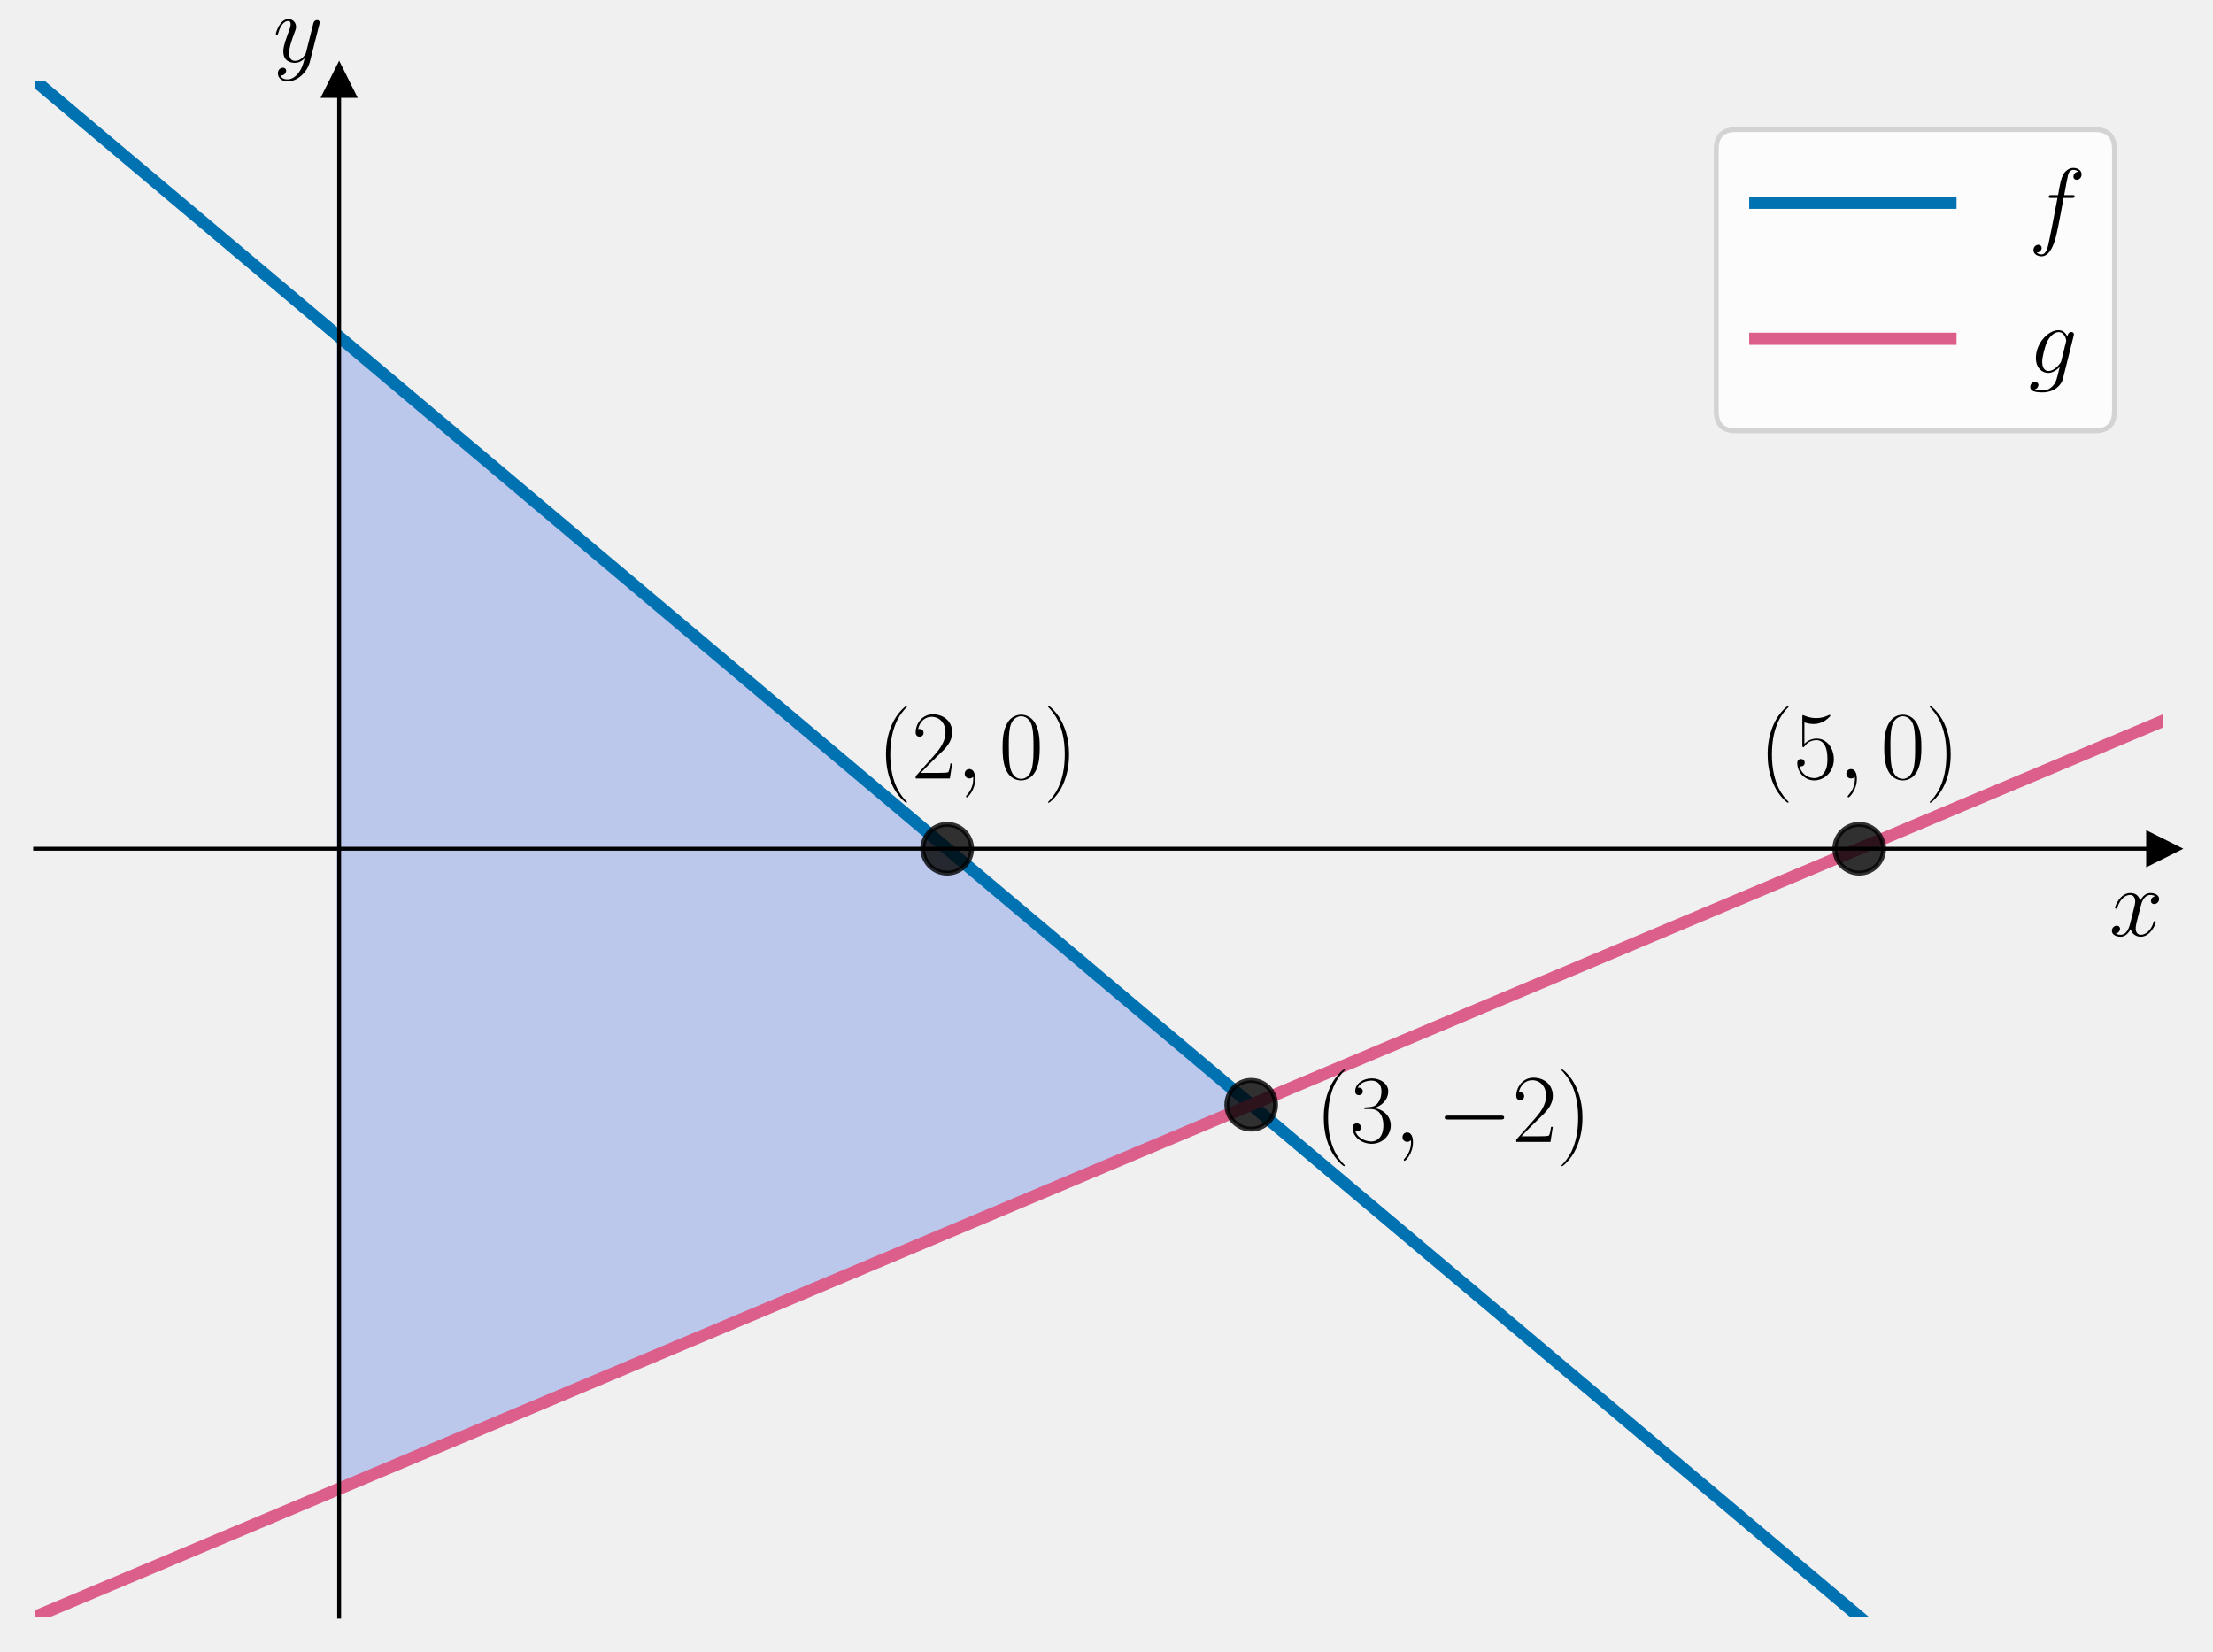
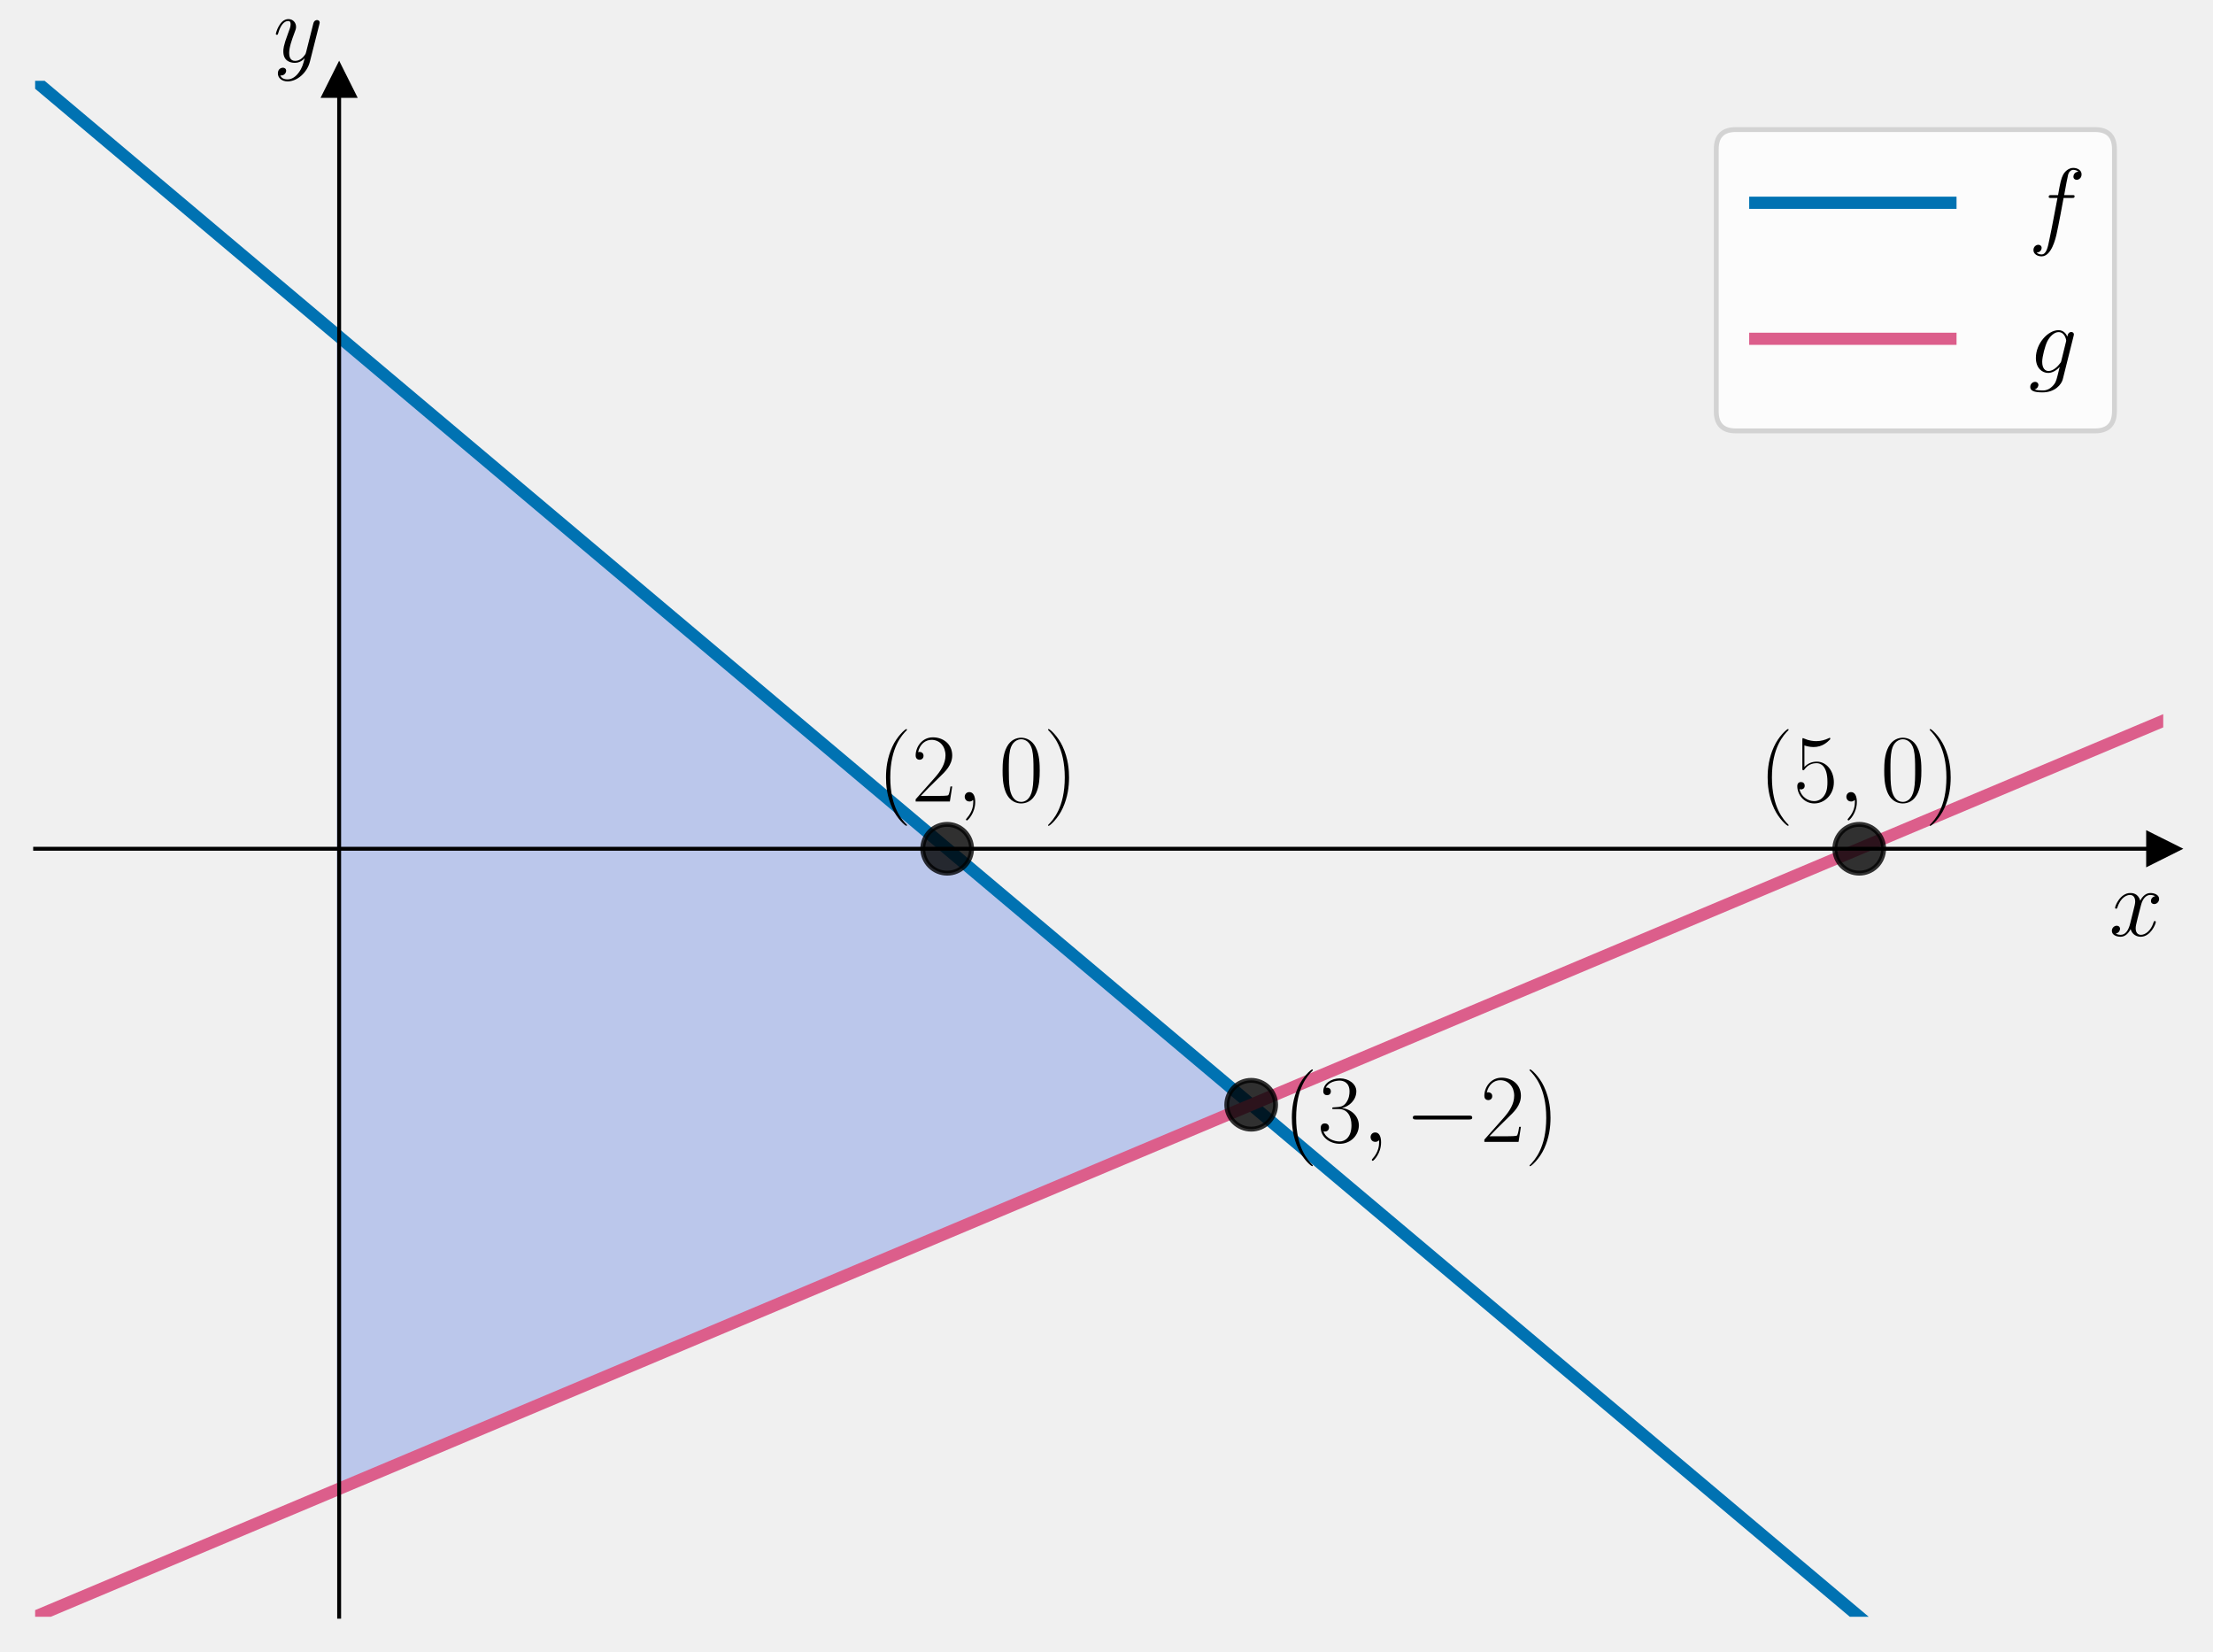
<svg xmlns="http://www.w3.org/2000/svg" xmlns:xlink="http://www.w3.org/1999/xlink" width="453.6pt" height="338.54pt" viewBox="0 0 453.6 338.54" version="1.1">
  <defs>
    <style type="text/css">*{stroke-linejoin: round; stroke-linecap: butt}</style>
  </defs>
  <g id="figure_1">
    <g id="patch_1">
      <path d="M 0 338.54  L 453.6 338.54  L 453.6 0  L 0 0  L 0 338.54  z " style="fill: none" />
    </g>
    <g id="axes_1">
      <g id="patch_2">
        <path d="M 7.2 331.34  L 443.4 331.34  L 443.4 16.556  L 7.2 16.556  L 7.2 331.34  z " style="fill: none" />
      </g>
      <g id="patch_3">
-         <path d="M 69.514 69.02  L 256.457 226.412  L 69.514 305.108  z " clip-path="url(#pe1065007d1)" style="fill: #4169e1; opacity: 0.3; stroke: #4169e1; stroke-linejoin: miter" />
+         <path d="M 69.514 69.02  L 256.457 226.412  L 69.514 305.108  z " clip-path="url(#p44634a8c7c)" style="fill: #4169e1; opacity: 0.3; stroke: #4169e1; stroke-linejoin: miter" />
      </g>
      <g id="matplotlib.axis_1">
        <g id="text_1">
          <g transform="translate(432.3132 191.7852) scale(0.2 -0.2)">
            <defs>
              <path id="CMMI12-78" d="M 3034 2606  C 2829 2567 2752 2414 2752 2293  C 2752 2139 2874 2088 2963 2088  C 3155 2088 3290 2254 3290 2427  C 3290 2695 2982 2816 2714 2816  C 2323 2816 2106 2433 2048 2312  C 1901 2816 1504 2816 1389 2816  C 736 2816 390 1980 390 1839  C 390 1814 416 1782 461 1782  C 512 1782 525 1820 538 1846  C 755 2555 1184 2689 1370 2689  C 1658 2689 1715 2420 1715 2267  C 1715 2127 1677 1980 1600 1673  L 1382 798  C 1286 415 1101 64 762 64  C 730 64 570 64 435 147  C 666 192 717 383 717 460  C 717 588 621 664 499 664  C 346 664 179 530 179 326  C 179 57 480 -64 755 -64  C 1062 -64 1280 179 1414 441  C 1517 64 1837 -64 2074 -64  C 2726 -64 3072 773 3072 913  C 3072 945 3046 971 3008 971  C 2950 971 2944 939 2925 888  C 2752 326 2381 64 2093 64  C 1869 64 1747 230 1747 492  C 1747 632 1773 734 1875 1156  L 2099 2024  C 2195 2408 2413 2689 2707 2689  C 2720 2689 2899 2689 3034 2606  z " transform="scale(0.015625)" />
            </defs>
            <use xlink:href="#CMMI12-78" transform="scale(0.996264)" />
          </g>
        </g>
      </g>
      <g id="matplotlib.axis_2">
        <g id="text_2">
          <g transform="translate(56.00145 12.68068) scale(0.2 -0.2)">
            <defs>
              <path id="CMMI12-79" d="M 1683 -700  C 1510 -939 1261 -1152 947 -1152  C 870 -1152 563 -1152 467 -889  C 486 -895 518 -895 531 -895  C 723 -895 851 -729 851 -582  C 851 -435 730 -384 634 -384  C 531 -384 307 -458 307 -759  C 307 -1071 582 -1286 947 -1286  C 1587 -1286 2234 -700 2413 6  L 3040 2485  C 3046 2517 3059 2556 3059 2594  C 3059 2689 2982 2753 2886 2753  C 2829 2753 2694 2727 2643 2535  L 2170 658  C 2138 543 2138 530 2086 460  C 1958 281 1747 64 1440 64  C 1082 64 1050 415 1050 588  C 1050 952 1222 1443 1395 1903  C 1466 2088 1504 2178 1504 2305  C 1504 2574 1312 2816 998 2816  C 410 2816 173 1890 173 1839  C 173 1814 198 1782 243 1782  C 301 1782 307 1807 333 1897  C 486 2433 730 2689 979 2689  C 1037 2689 1146 2689 1146 2478  C 1146 2312 1075 2127 979 1884  C 666 1047 666 837 666 683  C 666 77 1101 -64 1421 -64  C 1606 -64 1837 -6 2061 230  L 2067 224  C 1971 -147 1907 -392 1683 -700  z " transform="scale(0.015625)" />
            </defs>
            <use xlink:href="#CMMI12-79" transform="scale(0.996264)" />
          </g>
        </g>
      </g>
      <g id="line2d_1">
        <defs>
-           <path id="mbeca3a8aae" d="M 3 0  L -3 -3  L -3 3  z " style="stroke: #000000; stroke-linejoin: miter" />
+           <path id="m237e523779" d="M 3 0  L -3 -3  L -3 3  z " style="stroke: #000000; stroke-linejoin: miter" />
        </defs>
        <g>
-           <use xlink:href="#mbeca3a8aae" x="443.4" y="173.948" style="stroke: #000000; stroke-linejoin: miter" />
+           <use xlink:href="#m237e523779" x="443.4" y="173.948" style="stroke: #000000; stroke-linejoin: miter" />
        </g>
      </g>
      <g id="line2d_2">
        <defs>
-           <path id="m443b65a4e4" d="M 0 -3  L -3 3  L 3 3  z " style="stroke: #000000; stroke-linejoin: miter" />
+           <path id="m4b71e664c8" d="M 0 -3  L -3 3  L 3 3  z " style="stroke: #000000; stroke-linejoin: miter" />
        </defs>
        <g>
-           <use xlink:href="#m443b65a4e4" x="69.514" y="16.556" style="stroke: #000000; stroke-linejoin: miter" />
+           <use xlink:href="#m4b71e664c8" x="69.514" y="16.556" style="stroke: #000000; stroke-linejoin: miter" />
        </g>
      </g>
      <g id="line2d_3">
-         <path d="M 7.2 16.556  L 390.825 339.54  L 390.825 339.54  " clip-path="url(#pe1065007d1)" style="fill: none; stroke: #0072b2; stroke-width: 2.5; stroke-linecap: square" />
+         <path d="M 7.2 16.556  L 390.825 339.54  L 390.825 339.54  " clip-path="url(#p44634a8c7c)" style="fill: none; stroke: #0072b2; stroke-width: 2.5; stroke-linecap: square" />
      </g>
      <g id="line2d_4">
-         <path d="M 7.2 331.34  L 443.4 147.716  L 443.4 147.716  " clip-path="url(#pe1065007d1)" style="fill: none; stroke: #dc5e8b; stroke-width: 2.5; stroke-linecap: square" />
+         <path d="M 7.2 331.34  L 443.4 147.716  L 443.4 147.716  " clip-path="url(#p44634a8c7c)" style="fill: none; stroke: #dc5e8b; stroke-width: 2.5; stroke-linecap: square" />
      </g>
      <g id="line2d_5">
        <defs>
-           <path id="m4554c7d726" d="M 0 5  C 1.326 5 2.598 4.473 3.536 3.536  C 4.473 2.598 5 1.326 5 0  C 5 -1.326 4.473 -2.598 3.536 -3.536  C 2.598 -4.473 1.326 -5 0 -5  C -1.326 -5 -2.598 -4.473 -3.536 -3.536  C -4.473 -2.598 -5 -1.326 -5 0  C -5 1.326 -4.473 2.598 -3.536 3.536  C -2.598 4.473 -1.326 5 0 5  z " style="stroke: #000000; stroke-opacity: 0.8" />
+           <path id="m7204b346d8" d="M 0 5  C 1.326 5 2.598 4.473 3.536 3.536  C 4.473 2.598 5 1.326 5 0  C 5 -1.326 4.473 -2.598 3.536 -3.536  C 2.598 -4.473 1.326 -5 0 -5  C -1.326 -5 -2.598 -4.473 -3.536 -3.536  C -4.473 -2.598 -5 -1.326 -5 0  C -5 1.326 -4.473 2.598 -3.536 3.536  C -2.598 4.473 -1.326 5 0 5  z " style="stroke: #000000; stroke-opacity: 0.8" />
        </defs>
-         <g clip-path="url(#pe1065007d1)">
-           <use xlink:href="#m4554c7d726" x="256.457" y="226.412" style="fill-opacity: 0.8; stroke: #000000; stroke-opacity: 0.8" />
+         <g clip-path="url(#p44634a8c7c)">
+           <use xlink:href="#m7204b346d8" x="256.457" y="226.412" style="fill-opacity: 0.8; stroke: #000000; stroke-opacity: 0.8" />
        </g>
      </g>
      <g id="line2d_6">
-         <g clip-path="url(#pe1065007d1)">
-           <use xlink:href="#m4554c7d726" x="381.086" y="173.948" style="fill-opacity: 0.8; stroke: #000000; stroke-opacity: 0.8" />
+         <g clip-path="url(#p44634a8c7c)">
+           <use xlink:href="#m7204b346d8" x="381.086" y="173.948" style="fill-opacity: 0.8; stroke: #000000; stroke-opacity: 0.8" />
        </g>
      </g>
      <g id="line2d_7">
-         <g clip-path="url(#pe1065007d1)">
-           <use xlink:href="#m4554c7d726" x="194.143" y="173.948" style="fill-opacity: 0.8; stroke: #000000; stroke-opacity: 0.8" />
+         <g clip-path="url(#p44634a8c7c)">
+           <use xlink:href="#m7204b346d8" x="194.143" y="173.948" style="fill-opacity: 0.8; stroke: #000000; stroke-opacity: 0.8" />
        </g>
      </g>
      <g id="patch_4">
        <path d="M 69.514 331.34  L 69.514 16.556  " style="fill: none; stroke: #000000; stroke-width: 0.8; stroke-linejoin: miter; stroke-linecap: square" />
      </g>
      <g id="patch_5">
        <path d="M 443.4 331.34  L 443.4 16.556  " style="fill: none" />
      </g>
      <g id="patch_6">
        <path d="M 7.2 173.948  L 443.4 173.948  " style="fill: none; stroke: #000000; stroke-width: 0.8; stroke-linejoin: miter; stroke-linecap: square" />
      </g>
      <g id="patch_7">
        <path d="M 7.2 16.556  L 443.4 16.556  " style="fill: none" />
      </g>
      <g id="text_3">
-         <g transform="translate(269.5431 234.016) scale(0.2 -0.2)">
+         <g transform="translate(263.0001 234.016) scale(0.2 -0.2)">
          <defs>
            <path id="CMR17-28" d="M 1958 -1561  C 1958 -1555 1958 -1542 1939 -1523  C 1645 -1224 858 -407 858 1581  C 858 3569 1632 4379 1946 4697  C 1946 4704 1958 4717 1958 4736  C 1958 4755 1939 4768 1914 4768  C 1843 4768 1299 4296 986 3594  C 666 2887 576 2199 576 1588  C 576 1128 621 351 1005 -471  C 1312 -1135 1837 -1600 1914 -1600  C 1946 -1600 1958 -1587 1958 -1561  z " transform="scale(0.015625)" />
            <path id="CMR17-33" d="M 1414 2157  C 1984 2157 2234 1662 2234 1090  C 2234 320 1824 25 1453 25  C 1114 25 563 194 390 693  C 422 680 454 680 486 680  C 640 680 755 782 755 948  C 755 1133 614 1216 486 1216  C 378 1216 211 1165 211 926  C 211 335 787 -128 1466 -128  C 2176 -128 2720 430 2720 1085  C 2720 1707 2208 2157 1600 2227  C 2086 2328 2554 2756 2554 3329  C 2554 3820 2048 4179 1472 4179  C 890 4179 378 3829 378 3329  C 378 3110 544 3072 627 3072  C 762 3072 877 3155 877 3321  C 877 3486 762 3569 627 3569  C 602 3569 570 3569 544 3557  C 730 3959 1235 4032 1459 4032  C 1683 4032 2106 3925 2106 3320  C 2106 3143 2080 2828 1862 2550  C 1670 2304 1453 2304 1242 2284  C 1210 2284 1062 2269 1037 2269  C 992 2263 966 2257 966 2208  C 966 2163 973 2157 1101 2157  L 1414 2157  z " transform="scale(0.015625)" />
            <path id="CMMI12-3b" d="M 1248 -31  C 1248 343 1126 619 864 619  C 659 619 557 453 557 313  C 557 172 653 0 870 0  C 954 0 1024 26 1082 83  C 1094 96 1101 96 1107 96  C 1120 96 1120 5 1120 -27  C 1120 -240 1082 -659 710 -1080  C 640 -1157 640 -1170 640 -1183  C 640 -1216 672 -1248 704 -1248  C 755 -1248 1248 -771 1248 -31  z " transform="scale(0.015625)" />
            <path id="CMSY10-0" d="M 4218 1472  C 4326 1472 4442 1472 4442 1600  C 4442 1728 4326 1728 4218 1728  L 755 1728  C 646 1728 531 1728 531 1600  C 531 1472 646 1472 755 1472  L 4218 1472  z " transform="scale(0.015625)" />
            <path id="CMR17-32" d="M 2669 989  L 2554 989  C 2490 536 2438 459 2413 420  C 2381 369 1920 369 1830 369  L 602 369  C 832 619 1280 1072 1824 1597  C 2214 1967 2669 2402 2669 3035  C 2669 3790 2067 4224 1395 4224  C 691 4224 262 3604 262 3030  C 262 2780 448 2748 525 2748  C 589 2748 781 2787 781 3010  C 781 3207 614 3264 525 3264  C 486 3264 448 3258 422 3245  C 544 3790 915 4058 1306 4058  C 1862 4058 2227 3617 2227 3035  C 2227 2479 1901 2000 1536 1584  L 262 146  L 262 0  L 2515 0  L 2669 989  z " transform="scale(0.015625)" />
            <path id="CMR17-29" d="M 1683 1581  C 1683 2040 1638 2817 1254 3639  C 947 4303 422 4768 346 4768  C 326 4768 301 4761 301 4729  C 301 4717 307 4710 314 4697  C 621 4378 1402 3568 1402 1584  C 1402 -407 627 -1217 314 -1537  C 307 -1549 301 -1556 301 -1568  C 301 -1600 326 -1600 346 -1600  C 416 -1600 960 -1128 1274 -426  C 1594 281 1683 969 1683 1581  z " transform="scale(0.015625)" />
          </defs>
          <use xlink:href="#CMR17-28" transform="scale(0.996264)" />
          <use xlink:href="#CMR17-33" transform="translate(35.28077 0) scale(0.996264)" />
          <use xlink:href="#CMMI12-3b" transform="translate(80.97124 0) scale(0.996264)" />
          <use xlink:href="#CMSY10-0" transform="translate(124.6728 0) scale(0.996264)" />
          <use xlink:href="#CMR17-32" transform="translate(202.1603 0) scale(0.996264)" />
          <use xlink:href="#CMR17-29" transform="translate(247.8508 0) scale(0.996264)" />
        </g>
      </g>
      <g id="text_4">
-         <g transform="translate(360.5213 159.54) scale(0.2 -0.2)">
+         <g transform="translate(360.5213 164.2618) scale(0.2 -0.2)">
          <defs>
            <path id="CMR17-35" d="M 730 3692  C 794 3666 1056 3584 1325 3584  C 1920 3584 2246 3911 2432 4100  C 2432 4157 2432 4192 2394 4192  C 2387 4192 2374 4192 2323 4163  C 2099 4058 1837 3973 1517 3973  C 1325 3973 1037 3999 723 4139  C 653 4171 640 4171 634 4171  C 602 4171 595 4164 595 4037  L 595 2203  C 595 2089 595 2057 659 2057  C 691 2057 704 2070 736 2114  C 941 2401 1222 2522 1542 2522  C 1766 2522 2246 2382 2246 1289  C 2246 1085 2246 715 2054 421  C 1894 159 1645 25 1370 25  C 947 25 518 320 403 814  C 429 807 480 795 506 795  C 589 795 749 840 749 1038  C 749 1210 627 1280 506 1280  C 358 1280 262 1190 262 1011  C 262 454 704 -128 1382 -128  C 2042 -128 2669 440 2669 1264  C 2669 2030 2170 2624 1549 2624  C 1222 2624 947 2503 730 2274  L 730 3692  z " transform="scale(0.015625)" />
            <path id="CMR17-30" d="M 2688 2025  C 2688 2416 2682 3080 2413 3591  C 2176 4039 1798 4198 1466 4198  C 1158 4198 768 4058 525 3597  C 269 3118 243 2524 243 2025  C 243 1661 250 1106 448 619  C 723 -39 1216 -128 1466 -128  C 1760 -128 2208 -7 2470 600  C 2662 1042 2688 1559 2688 2025  z M 1466 -26  C 1056 -26 813 325 723 812  C 653 1188 653 1738 653 2096  C 653 2588 653 2997 736 3387  C 858 3929 1216 4096 1466 4096  C 1728 4096 2067 3923 2189 3400  C 2272 3036 2278 2607 2278 2096  C 2278 1680 2278 1169 2202 792  C 2067 95 1690 -26 1466 -26  z " transform="scale(0.015625)" />
          </defs>
          <use xlink:href="#CMR17-28" transform="scale(0.996264)" />
          <use xlink:href="#CMR17-35" transform="translate(35.28077 0) scale(0.996264)" />
          <use xlink:href="#CMMI12-3b" transform="translate(80.97124 0) scale(0.996264)" />
          <use xlink:href="#CMR17-30" transform="translate(124.6728 0) scale(0.996264)" />
          <use xlink:href="#CMR17-29" transform="translate(170.3633 0) scale(0.996264)" />
        </g>
      </g>
      <g id="text_5">
-         <g transform="translate(179.8099 159.54) scale(0.2 -0.2)">
+         <g transform="translate(179.8099 164.2618) scale(0.2 -0.2)">
          <use xlink:href="#CMR17-28" transform="scale(0.996264)" />
          <use xlink:href="#CMR17-32" transform="translate(35.28077 0) scale(0.996264)" />
          <use xlink:href="#CMMI12-3b" transform="translate(80.97124 0) scale(0.996264)" />
          <use xlink:href="#CMR17-30" transform="translate(124.6728 0) scale(0.996264)" />
          <use xlink:href="#CMR17-29" transform="translate(170.3633 0) scale(0.996264)" />
        </g>
      </g>
      <g id="legend_1">
        <g id="patch_8">
          <path d="M 355.783 88.308  L 429.4 88.308  Q 433.4 88.308 433.4 84.308  L 433.4 30.556  Q 433.4 26.556 429.4 26.556  L 355.783 26.556  Q 351.783 26.556 351.783 30.556  L 351.783 84.308  Q 351.783 88.308 355.783 88.308  z " style="fill: #ffffff; opacity: 0.8; stroke: #cccccc; stroke-linejoin: miter" />
        </g>
        <g id="line2d_8">
          <path d="M 359.783 41.556  L 379.783 41.556  L 399.783 41.556  " style="fill: none; stroke: #0072b2; stroke-width: 2.5; stroke-linecap: square" />
        </g>
        <g id="text_6">
          <g transform="translate(415.7834 48.55631) scale(0.2 -0.2)">
            <defs>
              <path id="CMMI12-66" d="M 2854 2566  C 2982 2566 3034 2566 3034 2688  C 3034 2752 2982 2752 2867 2752  L 2349 2752  C 2470 3429 2560 3897 2611 4107  C 2650 4265 2784 4416 2950 4416  C 3085 4416 3219 4358 3283 4298  C 3034 4272 2957 4082 2957 3969  C 2957 3837 3053 3759 3174 3759  C 3302 3759 3494 3870 3494 4119  C 3494 4393 3226 4544 2944 4544  C 2669 4544 2400 4334 2272 4078  C 2157 3848 2093 3611 1946 2752  L 1517 2752  C 1395 2752 1331 2752 1331 2637  C 1331 2566 1370 2566 1498 2566  L 1907 2566  C 1792 1976 1530 542 1382 -137  C 1274 -689 1178 -1152 858 -1152  C 838 -1152 653 -1152 538 -1031  C 864 -1005 864 -726 864 -720  C 864 -593 768 -517 646 -517  C 518 -517 326 -625 326 -867  C 326 -1140 608 -1280 858 -1280  C 1510 -1280 1779 -118 1850 199  C 1965 688 2278 2376 2310 2566  L 2854 2566  z " transform="scale(0.015625)" />
            </defs>
            <use xlink:href="#CMMI12-66" transform="scale(0.996264)" />
          </g>
        </g>
        <g id="line2d_9">
          <path d="M 359.783 69.432  L 379.783 69.432  L 399.783 69.432  " style="fill: none; stroke: #dc5e8b; stroke-width: 2.5; stroke-linecap: square" />
        </g>
        <g id="text_7">
          <g transform="translate(415.7834 76.43195) scale(0.2 -0.2)">
            <defs>
              <path id="CMMI12-67" d="M 2163 811  C 2138 709 2125 683 2042 588  C 1779 249 1510 128 1312 128  C 1101 128 902 294 902 734  C 902 1073 1094 1788 1235 2076  C 1421 2433 1709 2689 1978 2689  C 2400 2689 2483 2165 2483 2127  L 2464 2037  L 2163 811  z M 2560 2395  C 2477 2580 2298 2816 1978 2816  C 1280 2816 486 1941 486 990  C 486 326 890 0 1299 0  C 1638 0 1939 268 2054 396  L 1914 -171  C 1824 -516 1786 -674 1555 -894  C 1293 -1152 1050 -1152 909 -1152  C 717 -1152 557 -1139 397 -1089  C 602 -1033 653 -858 653 -789  C 653 -689 576 -588 435 -588  C 282 -588 115 -714 115 -922  C 115 -1180 378 -1280 922 -1280  C 1747 -1280 2176 -753 2259 -410  L 2970 2435  C 2989 2511 2989 2524 2989 2536  C 2989 2625 2918 2695 2822 2695  C 2669 2695 2579 2567 2560 2395  z " transform="scale(0.015625)" />
            </defs>
            <use xlink:href="#CMMI12-67" transform="scale(0.996264)" />
          </g>
        </g>
      </g>
    </g>
  </g>
  <defs>
-     <clipPath id="pe1065007d1">
+     <clipPath id="p44634a8c7c">
      <rect x="7.2" y="16.556" width="436.2" height="314.784" />
    </clipPath>
  </defs>
</svg>
